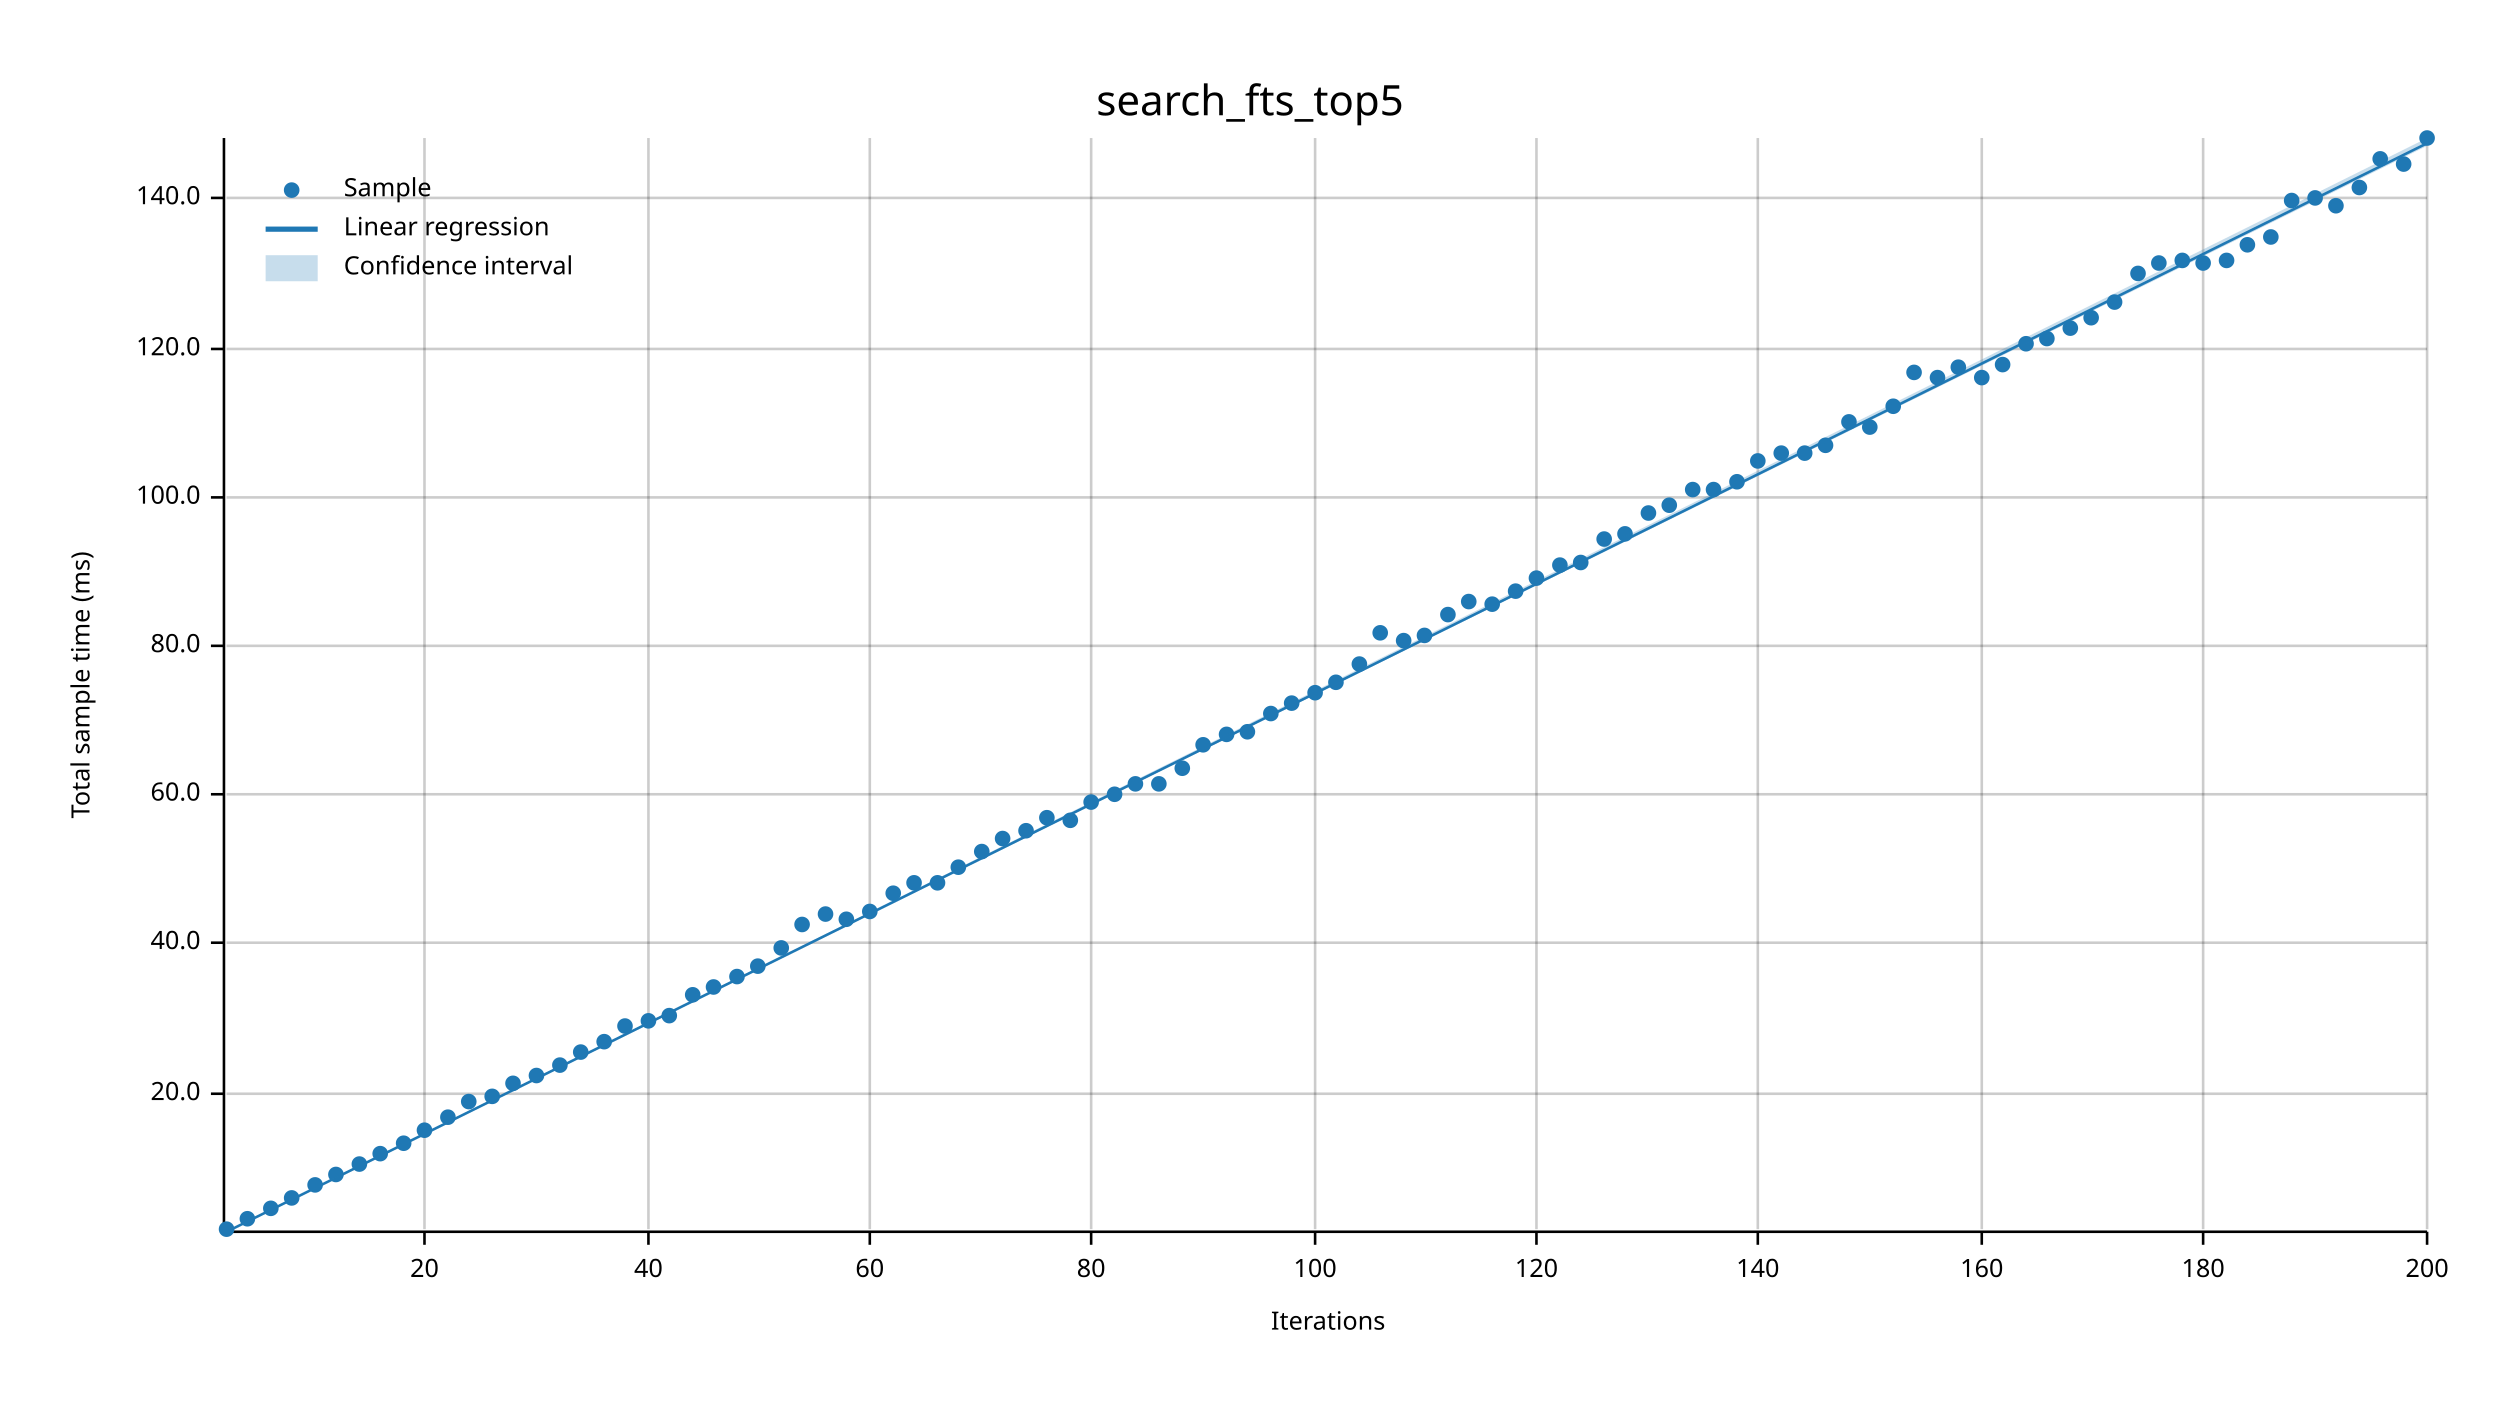
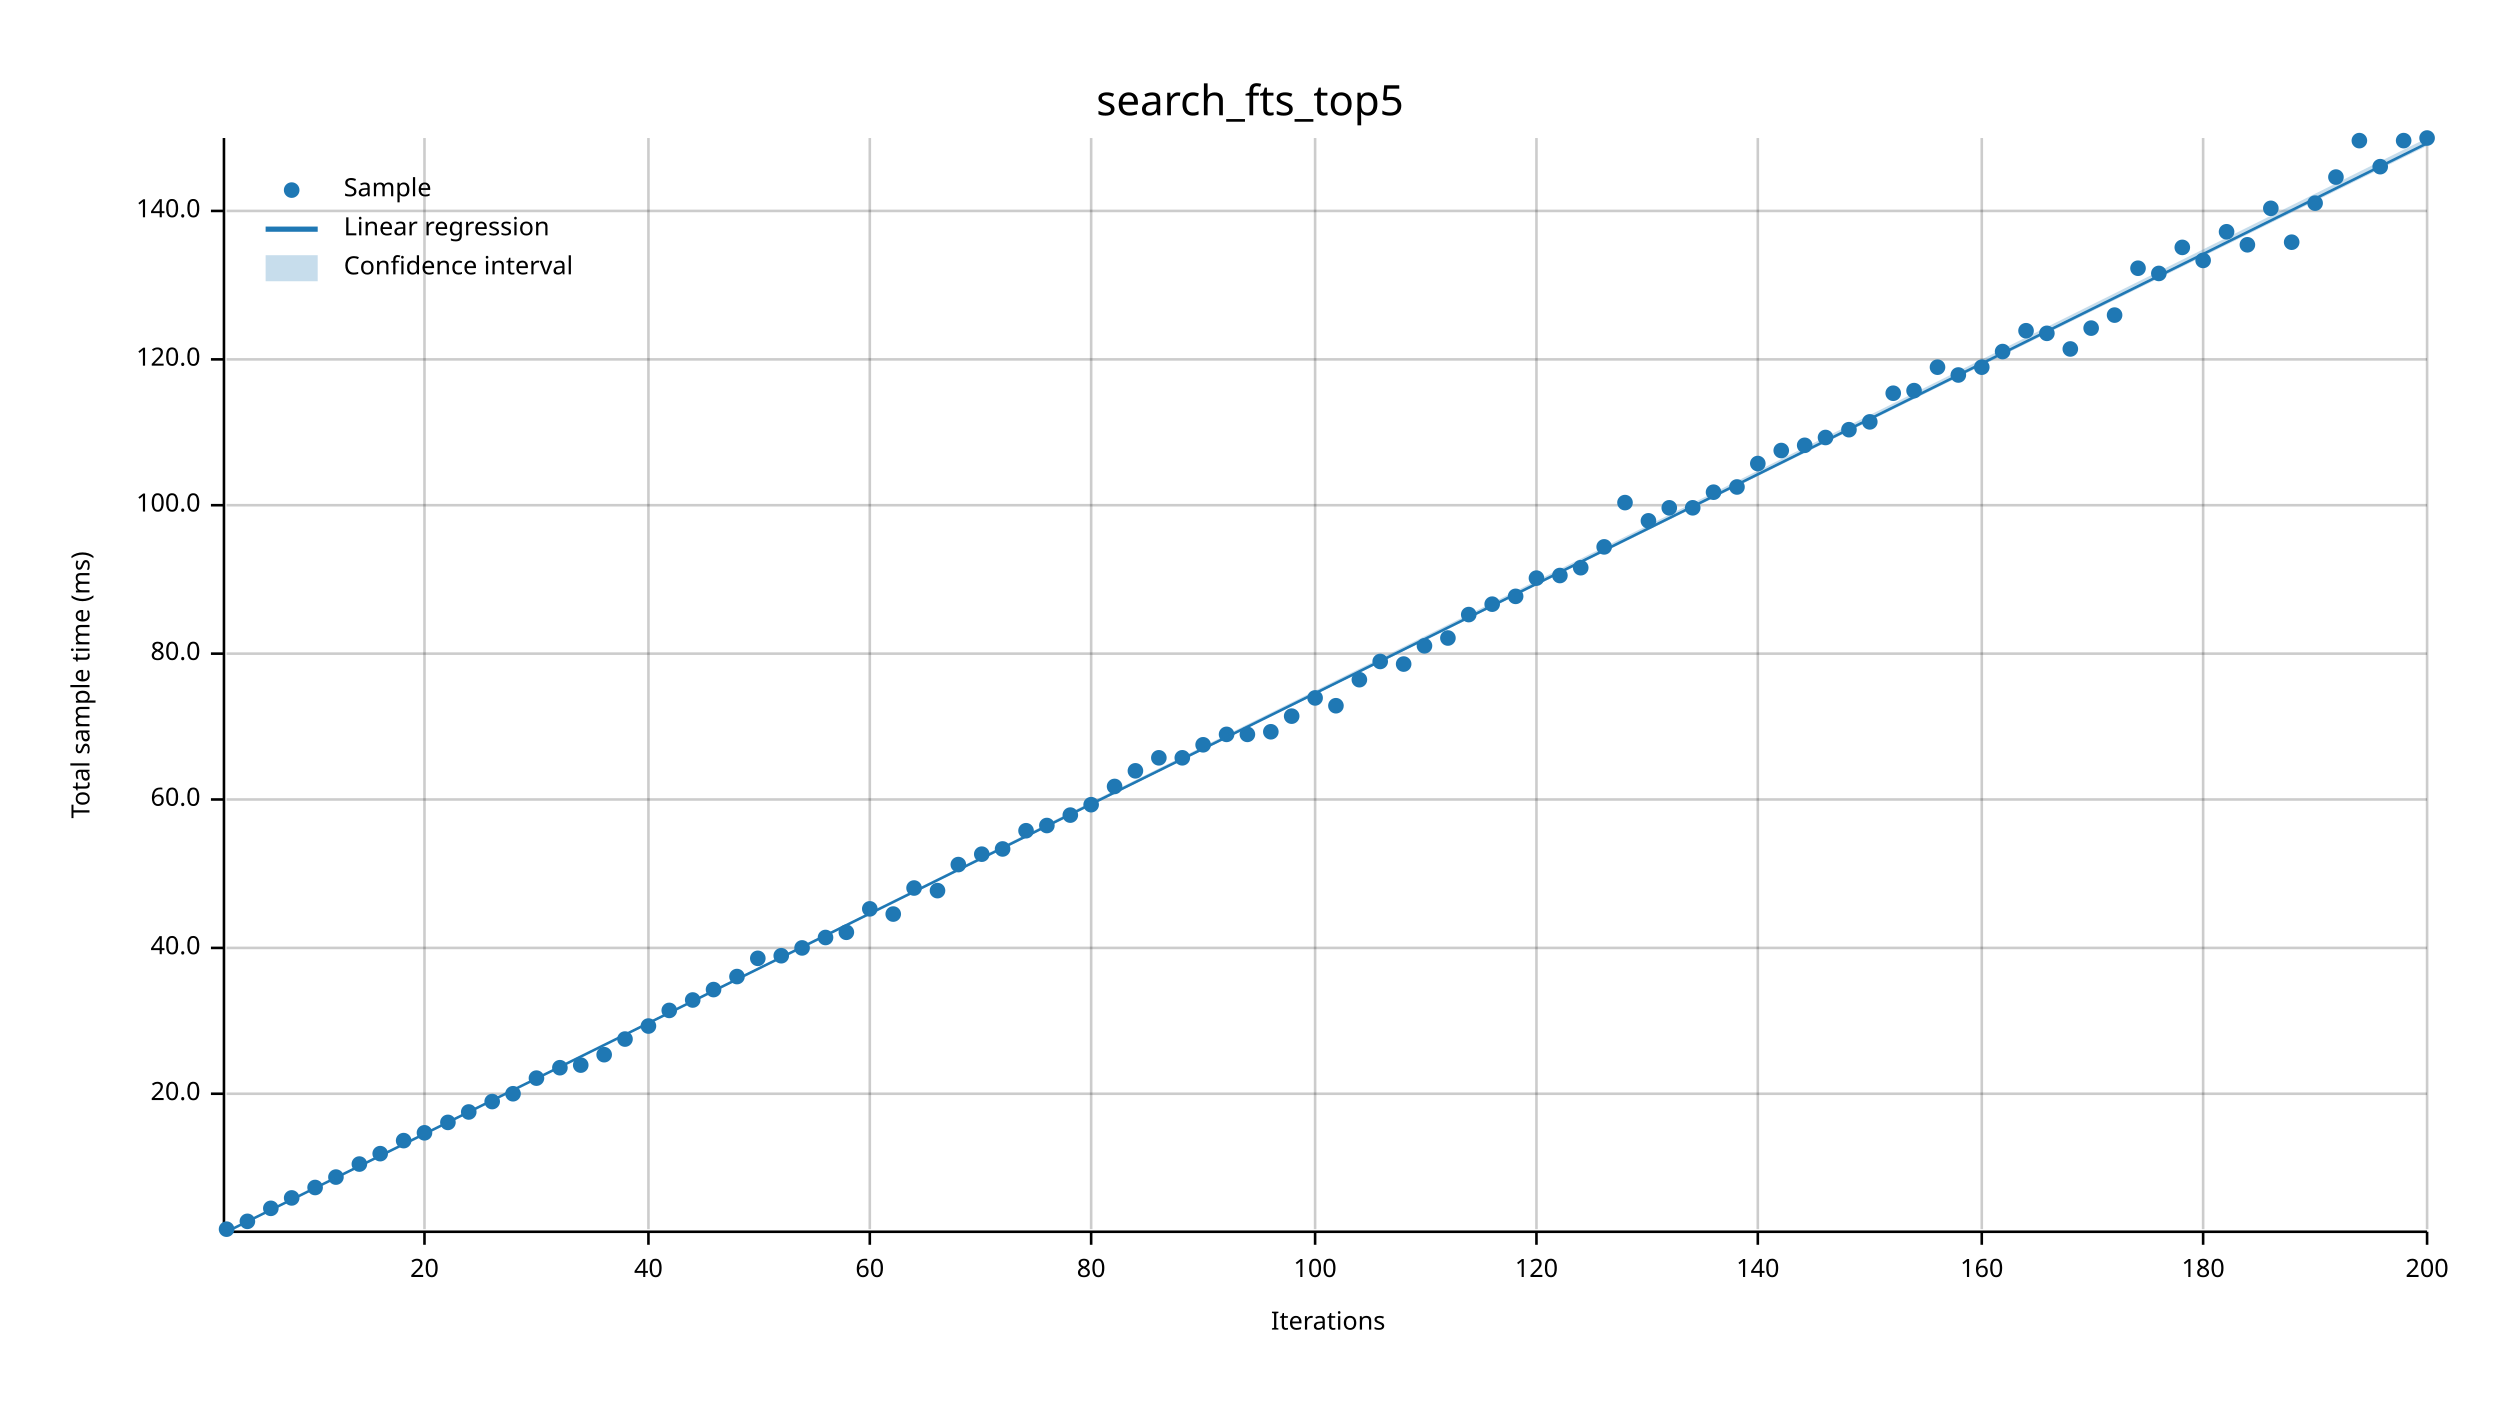
<svg xmlns="http://www.w3.org/2000/svg" width="960" height="540" viewBox="0 0 960 540">
  <text x="480" y="32" dy="0.76em" text-anchor="middle" font-family="sans-serif" font-size="16.129" opacity="1" fill="#000000">
search_fts_top5
</text>
  <text x="27" y="263" dy="0.76em" text-anchor="middle" font-family="sans-serif" font-size="9.677" opacity="1" fill="#000000" transform="rotate(270, 27, 263)">
Total sample time (ms)
</text>
  <text x="510" y="513" dy="-0.5ex" text-anchor="middle" font-family="sans-serif" font-size="9.677" opacity="1" fill="#000000">
Iterations
</text>
  <line opacity="0.2" stroke="#000000" stroke-width="1" x1="163" y1="472" x2="163" y2="53" />
  <line opacity="0.2" stroke="#000000" stroke-width="1" x1="249" y1="472" x2="249" y2="53" />
  <line opacity="0.2" stroke="#000000" stroke-width="1" x1="334" y1="472" x2="334" y2="53" />
  <line opacity="0.2" stroke="#000000" stroke-width="1" x1="419" y1="472" x2="419" y2="53" />
  <line opacity="0.2" stroke="#000000" stroke-width="1" x1="505" y1="472" x2="505" y2="53" />
  <line opacity="0.2" stroke="#000000" stroke-width="1" x1="590" y1="472" x2="590" y2="53" />
  <line opacity="0.2" stroke="#000000" stroke-width="1" x1="675" y1="472" x2="675" y2="53" />
  <line opacity="0.2" stroke="#000000" stroke-width="1" x1="761" y1="472" x2="761" y2="53" />
  <line opacity="0.2" stroke="#000000" stroke-width="1" x1="846" y1="472" x2="846" y2="53" />
  <line opacity="0.2" stroke="#000000" stroke-width="1" x1="932" y1="472" x2="932" y2="53" />
  <line opacity="0.2" stroke="#000000" stroke-width="1" x1="87" y1="420" x2="932" y2="420" />
-   <line opacity="0.2" stroke="#000000" stroke-width="1" x1="87" y1="362" x2="932" y2="362" />
-   <line opacity="0.2" stroke="#000000" stroke-width="1" x1="87" y1="305" x2="932" y2="305" />
-   <line opacity="0.2" stroke="#000000" stroke-width="1" x1="87" y1="248" x2="932" y2="248" />
-   <line opacity="0.2" stroke="#000000" stroke-width="1" x1="87" y1="191" x2="932" y2="191" />
-   <line opacity="0.2" stroke="#000000" stroke-width="1" x1="87" y1="134" x2="932" y2="134" />
-   <line opacity="0.2" stroke="#000000" stroke-width="1" x1="87" y1="76" x2="932" y2="76" />
+   <line opacity="0.2" stroke="#000000" stroke-width="1" x1="87" y1="364" x2="932" y2="364" />
+   <line opacity="0.2" stroke="#000000" stroke-width="1" x1="87" y1="307" x2="932" y2="307" />
+   <line opacity="0.2" stroke="#000000" stroke-width="1" x1="87" y1="251" x2="932" y2="251" />
+   <line opacity="0.2" stroke="#000000" stroke-width="1" x1="87" y1="194" x2="932" y2="194" />
+   <line opacity="0.2" stroke="#000000" stroke-width="1" x1="87" y1="138" x2="932" y2="138" />
+   <line opacity="0.2" stroke="#000000" stroke-width="1" x1="87" y1="81" x2="932" y2="81" />
  <polyline fill="none" opacity="1" stroke="#000000" stroke-width="1" points="86,53 86,472 " />
  <text x="77" y="420" dy="0.5ex" text-anchor="end" font-family="sans-serif" font-size="9.677" opacity="1" fill="#000000">
20.0
</text>
  <polyline fill="none" opacity="1" stroke="#000000" stroke-width="1" points="81,420 86,420 " />
-   <text x="77" y="362" dy="0.5ex" text-anchor="end" font-family="sans-serif" font-size="9.677" opacity="1" fill="#000000">
+   <text x="77" y="364" dy="0.5ex" text-anchor="end" font-family="sans-serif" font-size="9.677" opacity="1" fill="#000000">
40.0
</text>
-   <polyline fill="none" opacity="1" stroke="#000000" stroke-width="1" points="81,362 86,362 " />
-   <text x="77" y="305" dy="0.5ex" text-anchor="end" font-family="sans-serif" font-size="9.677" opacity="1" fill="#000000">
+   <polyline fill="none" opacity="1" stroke="#000000" stroke-width="1" points="81,364 86,364 " />
+   <text x="77" y="307" dy="0.5ex" text-anchor="end" font-family="sans-serif" font-size="9.677" opacity="1" fill="#000000">
60.0
</text>
-   <polyline fill="none" opacity="1" stroke="#000000" stroke-width="1" points="81,305 86,305 " />
-   <text x="77" y="248" dy="0.5ex" text-anchor="end" font-family="sans-serif" font-size="9.677" opacity="1" fill="#000000">
+   <polyline fill="none" opacity="1" stroke="#000000" stroke-width="1" points="81,307 86,307 " />
+   <text x="77" y="251" dy="0.5ex" text-anchor="end" font-family="sans-serif" font-size="9.677" opacity="1" fill="#000000">
80.0
</text>
-   <polyline fill="none" opacity="1" stroke="#000000" stroke-width="1" points="81,248 86,248 " />
-   <text x="77" y="191" dy="0.5ex" text-anchor="end" font-family="sans-serif" font-size="9.677" opacity="1" fill="#000000">
+   <polyline fill="none" opacity="1" stroke="#000000" stroke-width="1" points="81,251 86,251 " />
+   <text x="77" y="194" dy="0.5ex" text-anchor="end" font-family="sans-serif" font-size="9.677" opacity="1" fill="#000000">
100.0
</text>
-   <polyline fill="none" opacity="1" stroke="#000000" stroke-width="1" points="81,191 86,191 " />
-   <text x="77" y="134" dy="0.5ex" text-anchor="end" font-family="sans-serif" font-size="9.677" opacity="1" fill="#000000">
+   <polyline fill="none" opacity="1" stroke="#000000" stroke-width="1" points="81,194 86,194 " />
+   <text x="77" y="138" dy="0.5ex" text-anchor="end" font-family="sans-serif" font-size="9.677" opacity="1" fill="#000000">
120.0
</text>
-   <polyline fill="none" opacity="1" stroke="#000000" stroke-width="1" points="81,134 86,134 " />
-   <text x="77" y="76" dy="0.5ex" text-anchor="end" font-family="sans-serif" font-size="9.677" opacity="1" fill="#000000">
+   <polyline fill="none" opacity="1" stroke="#000000" stroke-width="1" points="81,138 86,138 " />
+   <text x="77" y="81" dy="0.5ex" text-anchor="end" font-family="sans-serif" font-size="9.677" opacity="1" fill="#000000">
140.0
</text>
-   <polyline fill="none" opacity="1" stroke="#000000" stroke-width="1" points="81,76 86,76 " />
+   <polyline fill="none" opacity="1" stroke="#000000" stroke-width="1" points="81,81 86,81 " />
  <polyline fill="none" opacity="1" stroke="#000000" stroke-width="1" points="87,473 932,473 " />
  <text x="163" y="483" dy="0.76em" text-anchor="middle" font-family="sans-serif" font-size="9.677" opacity="1" fill="#000000">
20
</text>
  <polyline fill="none" opacity="1" stroke="#000000" stroke-width="1" points="163,473 163,478 " />
  <text x="249" y="483" dy="0.76em" text-anchor="middle" font-family="sans-serif" font-size="9.677" opacity="1" fill="#000000">
40
</text>
  <polyline fill="none" opacity="1" stroke="#000000" stroke-width="1" points="249,473 249,478 " />
  <text x="334" y="483" dy="0.76em" text-anchor="middle" font-family="sans-serif" font-size="9.677" opacity="1" fill="#000000">
60
</text>
  <polyline fill="none" opacity="1" stroke="#000000" stroke-width="1" points="334,473 334,478 " />
  <text x="419" y="483" dy="0.76em" text-anchor="middle" font-family="sans-serif" font-size="9.677" opacity="1" fill="#000000">
80
</text>
  <polyline fill="none" opacity="1" stroke="#000000" stroke-width="1" points="419,473 419,478 " />
  <text x="505" y="483" dy="0.76em" text-anchor="middle" font-family="sans-serif" font-size="9.677" opacity="1" fill="#000000">
100
</text>
  <polyline fill="none" opacity="1" stroke="#000000" stroke-width="1" points="505,473 505,478 " />
  <text x="590" y="483" dy="0.76em" text-anchor="middle" font-family="sans-serif" font-size="9.677" opacity="1" fill="#000000">
120
</text>
  <polyline fill="none" opacity="1" stroke="#000000" stroke-width="1" points="590,473 590,478 " />
  <text x="675" y="483" dy="0.76em" text-anchor="middle" font-family="sans-serif" font-size="9.677" opacity="1" fill="#000000">
140
</text>
  <polyline fill="none" opacity="1" stroke="#000000" stroke-width="1" points="675,473 675,478 " />
  <text x="761" y="483" dy="0.76em" text-anchor="middle" font-family="sans-serif" font-size="9.677" opacity="1" fill="#000000">
160
</text>
  <polyline fill="none" opacity="1" stroke="#000000" stroke-width="1" points="761,473 761,478 " />
  <text x="846" y="483" dy="0.76em" text-anchor="middle" font-family="sans-serif" font-size="9.677" opacity="1" fill="#000000">
180
</text>
  <polyline fill="none" opacity="1" stroke="#000000" stroke-width="1" points="846,473 846,478 " />
  <text x="932" y="483" dy="0.76em" text-anchor="middle" font-family="sans-serif" font-size="9.677" opacity="1" fill="#000000">
200
</text>
  <polyline fill="none" opacity="1" stroke="#000000" stroke-width="1" points="932,473 932,478 " />
  <circle cx="87" cy="472" r="3" opacity="1" fill="#1F78B4" stroke="none" stroke-width="1" />
-   <circle cx="95" cy="468" r="3" opacity="1" fill="#1F78B4" stroke="none" stroke-width="1" />
+   <circle cx="95" cy="469" r="3" opacity="1" fill="#1F78B4" stroke="none" stroke-width="1" />
  <circle cx="104" cy="464" r="3" opacity="1" fill="#1F78B4" stroke="none" stroke-width="1" />
  <circle cx="112" cy="460" r="3" opacity="1" fill="#1F78B4" stroke="none" stroke-width="1" />
-   <circle cx="121" cy="455" r="3" opacity="1" fill="#1F78B4" stroke="none" stroke-width="1" />
-   <circle cx="129" cy="451" r="3" opacity="1" fill="#1F78B4" stroke="none" stroke-width="1" />
+   <circle cx="121" cy="456" r="3" opacity="1" fill="#1F78B4" stroke="none" stroke-width="1" />
+   <circle cx="129" cy="452" r="3" opacity="1" fill="#1F78B4" stroke="none" stroke-width="1" />
  <circle cx="138" cy="447" r="3" opacity="1" fill="#1F78B4" stroke="none" stroke-width="1" />
  <circle cx="146" cy="443" r="3" opacity="1" fill="#1F78B4" stroke="none" stroke-width="1" />
-   <circle cx="155" cy="439" r="3" opacity="1" fill="#1F78B4" stroke="none" stroke-width="1" />
-   <circle cx="163" cy="434" r="3" opacity="1" fill="#1F78B4" stroke="none" stroke-width="1" />
-   <circle cx="172" cy="429" r="3" opacity="1" fill="#1F78B4" stroke="none" stroke-width="1" />
-   <circle cx="180" cy="423" r="3" opacity="1" fill="#1F78B4" stroke="none" stroke-width="1" />
-   <circle cx="189" cy="421" r="3" opacity="1" fill="#1F78B4" stroke="none" stroke-width="1" />
-   <circle cx="197" cy="416" r="3" opacity="1" fill="#1F78B4" stroke="none" stroke-width="1" />
-   <circle cx="206" cy="413" r="3" opacity="1" fill="#1F78B4" stroke="none" stroke-width="1" />
-   <circle cx="215" cy="409" r="3" opacity="1" fill="#1F78B4" stroke="none" stroke-width="1" />
-   <circle cx="223" cy="404" r="3" opacity="1" fill="#1F78B4" stroke="none" stroke-width="1" />
-   <circle cx="232" cy="400" r="3" opacity="1" fill="#1F78B4" stroke="none" stroke-width="1" />
-   <circle cx="240" cy="394" r="3" opacity="1" fill="#1F78B4" stroke="none" stroke-width="1" />
-   <circle cx="249" cy="392" r="3" opacity="1" fill="#1F78B4" stroke="none" stroke-width="1" />
-   <circle cx="257" cy="390" r="3" opacity="1" fill="#1F78B4" stroke="none" stroke-width="1" />
-   <circle cx="266" cy="382" r="3" opacity="1" fill="#1F78B4" stroke="none" stroke-width="1" />
-   <circle cx="274" cy="379" r="3" opacity="1" fill="#1F78B4" stroke="none" stroke-width="1" />
+   <circle cx="155" cy="438" r="3" opacity="1" fill="#1F78B4" stroke="none" stroke-width="1" />
+   <circle cx="163" cy="435" r="3" opacity="1" fill="#1F78B4" stroke="none" stroke-width="1" />
+   <circle cx="172" cy="431" r="3" opacity="1" fill="#1F78B4" stroke="none" stroke-width="1" />
+   <circle cx="180" cy="427" r="3" opacity="1" fill="#1F78B4" stroke="none" stroke-width="1" />
+   <circle cx="189" cy="423" r="3" opacity="1" fill="#1F78B4" stroke="none" stroke-width="1" />
+   <circle cx="197" cy="420" r="3" opacity="1" fill="#1F78B4" stroke="none" stroke-width="1" />
+   <circle cx="206" cy="414" r="3" opacity="1" fill="#1F78B4" stroke="none" stroke-width="1" />
+   <circle cx="215" cy="410" r="3" opacity="1" fill="#1F78B4" stroke="none" stroke-width="1" />
+   <circle cx="223" cy="409" r="3" opacity="1" fill="#1F78B4" stroke="none" stroke-width="1" />
+   <circle cx="232" cy="405" r="3" opacity="1" fill="#1F78B4" stroke="none" stroke-width="1" />
+   <circle cx="240" cy="399" r="3" opacity="1" fill="#1F78B4" stroke="none" stroke-width="1" />
+   <circle cx="249" cy="394" r="3" opacity="1" fill="#1F78B4" stroke="none" stroke-width="1" />
+   <circle cx="257" cy="388" r="3" opacity="1" fill="#1F78B4" stroke="none" stroke-width="1" />
+   <circle cx="266" cy="384" r="3" opacity="1" fill="#1F78B4" stroke="none" stroke-width="1" />
+   <circle cx="274" cy="380" r="3" opacity="1" fill="#1F78B4" stroke="none" stroke-width="1" />
  <circle cx="283" cy="375" r="3" opacity="1" fill="#1F78B4" stroke="none" stroke-width="1" />
-   <circle cx="291" cy="371" r="3" opacity="1" fill="#1F78B4" stroke="none" stroke-width="1" />
-   <circle cx="300" cy="364" r="3" opacity="1" fill="#1F78B4" stroke="none" stroke-width="1" />
-   <circle cx="308" cy="355" r="3" opacity="1" fill="#1F78B4" stroke="none" stroke-width="1" />
-   <circle cx="317" cy="351" r="3" opacity="1" fill="#1F78B4" stroke="none" stroke-width="1" />
-   <circle cx="325" cy="353" r="3" opacity="1" fill="#1F78B4" stroke="none" stroke-width="1" />
-   <circle cx="334" cy="350" r="3" opacity="1" fill="#1F78B4" stroke="none" stroke-width="1" />
-   <circle cx="343" cy="343" r="3" opacity="1" fill="#1F78B4" stroke="none" stroke-width="1" />
-   <circle cx="351" cy="339" r="3" opacity="1" fill="#1F78B4" stroke="none" stroke-width="1" />
-   <circle cx="360" cy="339" r="3" opacity="1" fill="#1F78B4" stroke="none" stroke-width="1" />
-   <circle cx="368" cy="333" r="3" opacity="1" fill="#1F78B4" stroke="none" stroke-width="1" />
-   <circle cx="377" cy="327" r="3" opacity="1" fill="#1F78B4" stroke="none" stroke-width="1" />
-   <circle cx="385" cy="322" r="3" opacity="1" fill="#1F78B4" stroke="none" stroke-width="1" />
+   <circle cx="291" cy="368" r="3" opacity="1" fill="#1F78B4" stroke="none" stroke-width="1" />
+   <circle cx="300" cy="367" r="3" opacity="1" fill="#1F78B4" stroke="none" stroke-width="1" />
+   <circle cx="308" cy="364" r="3" opacity="1" fill="#1F78B4" stroke="none" stroke-width="1" />
+   <circle cx="317" cy="360" r="3" opacity="1" fill="#1F78B4" stroke="none" stroke-width="1" />
+   <circle cx="325" cy="358" r="3" opacity="1" fill="#1F78B4" stroke="none" stroke-width="1" />
+   <circle cx="334" cy="349" r="3" opacity="1" fill="#1F78B4" stroke="none" stroke-width="1" />
+   <circle cx="343" cy="351" r="3" opacity="1" fill="#1F78B4" stroke="none" stroke-width="1" />
+   <circle cx="351" cy="341" r="3" opacity="1" fill="#1F78B4" stroke="none" stroke-width="1" />
+   <circle cx="360" cy="342" r="3" opacity="1" fill="#1F78B4" stroke="none" stroke-width="1" />
+   <circle cx="368" cy="332" r="3" opacity="1" fill="#1F78B4" stroke="none" stroke-width="1" />
+   <circle cx="377" cy="328" r="3" opacity="1" fill="#1F78B4" stroke="none" stroke-width="1" />
+   <circle cx="385" cy="326" r="3" opacity="1" fill="#1F78B4" stroke="none" stroke-width="1" />
  <circle cx="394" cy="319" r="3" opacity="1" fill="#1F78B4" stroke="none" stroke-width="1" />
-   <circle cx="402" cy="314" r="3" opacity="1" fill="#1F78B4" stroke="none" stroke-width="1" />
-   <circle cx="411" cy="315" r="3" opacity="1" fill="#1F78B4" stroke="none" stroke-width="1" />
-   <circle cx="419" cy="308" r="3" opacity="1" fill="#1F78B4" stroke="none" stroke-width="1" />
-   <circle cx="428" cy="305" r="3" opacity="1" fill="#1F78B4" stroke="none" stroke-width="1" />
-   <circle cx="436" cy="301" r="3" opacity="1" fill="#1F78B4" stroke="none" stroke-width="1" />
-   <circle cx="445" cy="301" r="3" opacity="1" fill="#1F78B4" stroke="none" stroke-width="1" />
-   <circle cx="454" cy="295" r="3" opacity="1" fill="#1F78B4" stroke="none" stroke-width="1" />
+   <circle cx="402" cy="317" r="3" opacity="1" fill="#1F78B4" stroke="none" stroke-width="1" />
+   <circle cx="411" cy="313" r="3" opacity="1" fill="#1F78B4" stroke="none" stroke-width="1" />
+   <circle cx="419" cy="309" r="3" opacity="1" fill="#1F78B4" stroke="none" stroke-width="1" />
+   <circle cx="428" cy="302" r="3" opacity="1" fill="#1F78B4" stroke="none" stroke-width="1" />
+   <circle cx="436" cy="296" r="3" opacity="1" fill="#1F78B4" stroke="none" stroke-width="1" />
+   <circle cx="445" cy="291" r="3" opacity="1" fill="#1F78B4" stroke="none" stroke-width="1" />
+   <circle cx="454" cy="291" r="3" opacity="1" fill="#1F78B4" stroke="none" stroke-width="1" />
  <circle cx="462" cy="286" r="3" opacity="1" fill="#1F78B4" stroke="none" stroke-width="1" />
  <circle cx="471" cy="282" r="3" opacity="1" fill="#1F78B4" stroke="none" stroke-width="1" />
-   <circle cx="479" cy="281" r="3" opacity="1" fill="#1F78B4" stroke="none" stroke-width="1" />
-   <circle cx="488" cy="274" r="3" opacity="1" fill="#1F78B4" stroke="none" stroke-width="1" />
-   <circle cx="496" cy="270" r="3" opacity="1" fill="#1F78B4" stroke="none" stroke-width="1" />
-   <circle cx="505" cy="266" r="3" opacity="1" fill="#1F78B4" stroke="none" stroke-width="1" />
-   <circle cx="513" cy="262" r="3" opacity="1" fill="#1F78B4" stroke="none" stroke-width="1" />
-   <circle cx="522" cy="255" r="3" opacity="1" fill="#1F78B4" stroke="none" stroke-width="1" />
-   <circle cx="530" cy="243" r="3" opacity="1" fill="#1F78B4" stroke="none" stroke-width="1" />
-   <circle cx="539" cy="246" r="3" opacity="1" fill="#1F78B4" stroke="none" stroke-width="1" />
-   <circle cx="547" cy="244" r="3" opacity="1" fill="#1F78B4" stroke="none" stroke-width="1" />
-   <circle cx="556" cy="236" r="3" opacity="1" fill="#1F78B4" stroke="none" stroke-width="1" />
-   <circle cx="564" cy="231" r="3" opacity="1" fill="#1F78B4" stroke="none" stroke-width="1" />
+   <circle cx="479" cy="282" r="3" opacity="1" fill="#1F78B4" stroke="none" stroke-width="1" />
+   <circle cx="488" cy="281" r="3" opacity="1" fill="#1F78B4" stroke="none" stroke-width="1" />
+   <circle cx="496" cy="275" r="3" opacity="1" fill="#1F78B4" stroke="none" stroke-width="1" />
+   <circle cx="505" cy="268" r="3" opacity="1" fill="#1F78B4" stroke="none" stroke-width="1" />
+   <circle cx="513" cy="271" r="3" opacity="1" fill="#1F78B4" stroke="none" stroke-width="1" />
+   <circle cx="522" cy="261" r="3" opacity="1" fill="#1F78B4" stroke="none" stroke-width="1" />
+   <circle cx="530" cy="254" r="3" opacity="1" fill="#1F78B4" stroke="none" stroke-width="1" />
+   <circle cx="539" cy="255" r="3" opacity="1" fill="#1F78B4" stroke="none" stroke-width="1" />
+   <circle cx="547" cy="248" r="3" opacity="1" fill="#1F78B4" stroke="none" stroke-width="1" />
+   <circle cx="556" cy="245" r="3" opacity="1" fill="#1F78B4" stroke="none" stroke-width="1" />
+   <circle cx="564" cy="236" r="3" opacity="1" fill="#1F78B4" stroke="none" stroke-width="1" />
  <circle cx="573" cy="232" r="3" opacity="1" fill="#1F78B4" stroke="none" stroke-width="1" />
-   <circle cx="582" cy="227" r="3" opacity="1" fill="#1F78B4" stroke="none" stroke-width="1" />
+   <circle cx="582" cy="229" r="3" opacity="1" fill="#1F78B4" stroke="none" stroke-width="1" />
  <circle cx="590" cy="222" r="3" opacity="1" fill="#1F78B4" stroke="none" stroke-width="1" />
-   <circle cx="599" cy="217" r="3" opacity="1" fill="#1F78B4" stroke="none" stroke-width="1" />
-   <circle cx="607" cy="216" r="3" opacity="1" fill="#1F78B4" stroke="none" stroke-width="1" />
-   <circle cx="616" cy="207" r="3" opacity="1" fill="#1F78B4" stroke="none" stroke-width="1" />
-   <circle cx="624" cy="205" r="3" opacity="1" fill="#1F78B4" stroke="none" stroke-width="1" />
-   <circle cx="633" cy="197" r="3" opacity="1" fill="#1F78B4" stroke="none" stroke-width="1" />
-   <circle cx="641" cy="194" r="3" opacity="1" fill="#1F78B4" stroke="none" stroke-width="1" />
-   <circle cx="650" cy="188" r="3" opacity="1" fill="#1F78B4" stroke="none" stroke-width="1" />
-   <circle cx="658" cy="188" r="3" opacity="1" fill="#1F78B4" stroke="none" stroke-width="1" />
-   <circle cx="667" cy="185" r="3" opacity="1" fill="#1F78B4" stroke="none" stroke-width="1" />
-   <circle cx="675" cy="177" r="3" opacity="1" fill="#1F78B4" stroke="none" stroke-width="1" />
-   <circle cx="684" cy="174" r="3" opacity="1" fill="#1F78B4" stroke="none" stroke-width="1" />
-   <circle cx="693" cy="174" r="3" opacity="1" fill="#1F78B4" stroke="none" stroke-width="1" />
-   <circle cx="701" cy="171" r="3" opacity="1" fill="#1F78B4" stroke="none" stroke-width="1" />
-   <circle cx="710" cy="162" r="3" opacity="1" fill="#1F78B4" stroke="none" stroke-width="1" />
-   <circle cx="718" cy="164" r="3" opacity="1" fill="#1F78B4" stroke="none" stroke-width="1" />
-   <circle cx="727" cy="156" r="3" opacity="1" fill="#1F78B4" stroke="none" stroke-width="1" />
-   <circle cx="735" cy="143" r="3" opacity="1" fill="#1F78B4" stroke="none" stroke-width="1" />
-   <circle cx="744" cy="145" r="3" opacity="1" fill="#1F78B4" stroke="none" stroke-width="1" />
-   <circle cx="752" cy="141" r="3" opacity="1" fill="#1F78B4" stroke="none" stroke-width="1" />
-   <circle cx="761" cy="145" r="3" opacity="1" fill="#1F78B4" stroke="none" stroke-width="1" />
-   <circle cx="769" cy="140" r="3" opacity="1" fill="#1F78B4" stroke="none" stroke-width="1" />
-   <circle cx="778" cy="132" r="3" opacity="1" fill="#1F78B4" stroke="none" stroke-width="1" />
-   <circle cx="786" cy="130" r="3" opacity="1" fill="#1F78B4" stroke="none" stroke-width="1" />
-   <circle cx="795" cy="126" r="3" opacity="1" fill="#1F78B4" stroke="none" stroke-width="1" />
-   <circle cx="803" cy="122" r="3" opacity="1" fill="#1F78B4" stroke="none" stroke-width="1" />
-   <circle cx="812" cy="116" r="3" opacity="1" fill="#1F78B4" stroke="none" stroke-width="1" />
-   <circle cx="821" cy="105" r="3" opacity="1" fill="#1F78B4" stroke="none" stroke-width="1" />
-   <circle cx="829" cy="101" r="3" opacity="1" fill="#1F78B4" stroke="none" stroke-width="1" />
-   <circle cx="838" cy="100" r="3" opacity="1" fill="#1F78B4" stroke="none" stroke-width="1" />
-   <circle cx="846" cy="101" r="3" opacity="1" fill="#1F78B4" stroke="none" stroke-width="1" />
-   <circle cx="855" cy="100" r="3" opacity="1" fill="#1F78B4" stroke="none" stroke-width="1" />
+   <circle cx="599" cy="221" r="3" opacity="1" fill="#1F78B4" stroke="none" stroke-width="1" />
+   <circle cx="607" cy="218" r="3" opacity="1" fill="#1F78B4" stroke="none" stroke-width="1" />
+   <circle cx="616" cy="210" r="3" opacity="1" fill="#1F78B4" stroke="none" stroke-width="1" />
+   <circle cx="624" cy="193" r="3" opacity="1" fill="#1F78B4" stroke="none" stroke-width="1" />
+   <circle cx="633" cy="200" r="3" opacity="1" fill="#1F78B4" stroke="none" stroke-width="1" />
+   <circle cx="641" cy="195" r="3" opacity="1" fill="#1F78B4" stroke="none" stroke-width="1" />
+   <circle cx="650" cy="195" r="3" opacity="1" fill="#1F78B4" stroke="none" stroke-width="1" />
+   <circle cx="658" cy="189" r="3" opacity="1" fill="#1F78B4" stroke="none" stroke-width="1" />
+   <circle cx="667" cy="187" r="3" opacity="1" fill="#1F78B4" stroke="none" stroke-width="1" />
+   <circle cx="675" cy="178" r="3" opacity="1" fill="#1F78B4" stroke="none" stroke-width="1" />
+   <circle cx="684" cy="173" r="3" opacity="1" fill="#1F78B4" stroke="none" stroke-width="1" />
+   <circle cx="693" cy="171" r="3" opacity="1" fill="#1F78B4" stroke="none" stroke-width="1" />
+   <circle cx="701" cy="168" r="3" opacity="1" fill="#1F78B4" stroke="none" stroke-width="1" />
+   <circle cx="710" cy="165" r="3" opacity="1" fill="#1F78B4" stroke="none" stroke-width="1" />
+   <circle cx="718" cy="162" r="3" opacity="1" fill="#1F78B4" stroke="none" stroke-width="1" />
+   <circle cx="727" cy="151" r="3" opacity="1" fill="#1F78B4" stroke="none" stroke-width="1" />
+   <circle cx="735" cy="150" r="3" opacity="1" fill="#1F78B4" stroke="none" stroke-width="1" />
+   <circle cx="744" cy="141" r="3" opacity="1" fill="#1F78B4" stroke="none" stroke-width="1" />
+   <circle cx="752" cy="144" r="3" opacity="1" fill="#1F78B4" stroke="none" stroke-width="1" />
+   <circle cx="761" cy="141" r="3" opacity="1" fill="#1F78B4" stroke="none" stroke-width="1" />
+   <circle cx="769" cy="135" r="3" opacity="1" fill="#1F78B4" stroke="none" stroke-width="1" />
+   <circle cx="778" cy="127" r="3" opacity="1" fill="#1F78B4" stroke="none" stroke-width="1" />
+   <circle cx="786" cy="128" r="3" opacity="1" fill="#1F78B4" stroke="none" stroke-width="1" />
+   <circle cx="795" cy="134" r="3" opacity="1" fill="#1F78B4" stroke="none" stroke-width="1" />
+   <circle cx="803" cy="126" r="3" opacity="1" fill="#1F78B4" stroke="none" stroke-width="1" />
+   <circle cx="812" cy="121" r="3" opacity="1" fill="#1F78B4" stroke="none" stroke-width="1" />
+   <circle cx="821" cy="103" r="3" opacity="1" fill="#1F78B4" stroke="none" stroke-width="1" />
+   <circle cx="829" cy="105" r="3" opacity="1" fill="#1F78B4" stroke="none" stroke-width="1" />
+   <circle cx="838" cy="95" r="3" opacity="1" fill="#1F78B4" stroke="none" stroke-width="1" />
+   <circle cx="846" cy="100" r="3" opacity="1" fill="#1F78B4" stroke="none" stroke-width="1" />
+   <circle cx="855" cy="89" r="3" opacity="1" fill="#1F78B4" stroke="none" stroke-width="1" />
  <circle cx="863" cy="94" r="3" opacity="1" fill="#1F78B4" stroke="none" stroke-width="1" />
-   <circle cx="872" cy="91" r="3" opacity="1" fill="#1F78B4" stroke="none" stroke-width="1" />
-   <circle cx="880" cy="77" r="3" opacity="1" fill="#1F78B4" stroke="none" stroke-width="1" />
-   <circle cx="889" cy="76" r="3" opacity="1" fill="#1F78B4" stroke="none" stroke-width="1" />
-   <circle cx="897" cy="79" r="3" opacity="1" fill="#1F78B4" stroke="none" stroke-width="1" />
-   <circle cx="906" cy="72" r="3" opacity="1" fill="#1F78B4" stroke="none" stroke-width="1" />
-   <circle cx="914" cy="61" r="3" opacity="1" fill="#1F78B4" stroke="none" stroke-width="1" />
-   <circle cx="923" cy="63" r="3" opacity="1" fill="#1F78B4" stroke="none" stroke-width="1" />
+   <circle cx="872" cy="80" r="3" opacity="1" fill="#1F78B4" stroke="none" stroke-width="1" />
+   <circle cx="880" cy="93" r="3" opacity="1" fill="#1F78B4" stroke="none" stroke-width="1" />
+   <circle cx="889" cy="78" r="3" opacity="1" fill="#1F78B4" stroke="none" stroke-width="1" />
+   <circle cx="897" cy="68" r="3" opacity="1" fill="#1F78B4" stroke="none" stroke-width="1" />
+   <circle cx="906" cy="54" r="3" opacity="1" fill="#1F78B4" stroke="none" stroke-width="1" />
+   <circle cx="914" cy="64" r="3" opacity="1" fill="#1F78B4" stroke="none" stroke-width="1" />
+   <circle cx="923" cy="54" r="3" opacity="1" fill="#1F78B4" stroke="none" stroke-width="1" />
  <circle cx="932" cy="53" r="3" opacity="1" fill="#1F78B4" stroke="none" stroke-width="1" />
  <polyline fill="none" opacity="1" stroke="#1F78B4" stroke-width="1" points="87,473 932,55 " />
  <polygon opacity="0.25" fill="#1F78B4" points="87,473 932,56 932,53 " />
  <text x="132" y="68" dy="0.76em" text-anchor="start" font-family="sans-serif" font-size="9.677" opacity="1" fill="#000000">
Sample
</text>
  <text x="132" y="83" dy="0.76em" text-anchor="start" font-family="sans-serif" font-size="9.677" opacity="1" fill="#000000">
Linear regression
</text>
  <text x="132" y="98" dy="0.76em" text-anchor="start" font-family="sans-serif" font-size="9.677" opacity="1" fill="#000000">
Confidence interval
</text>
  <circle cx="112" cy="73" r="3" opacity="1" fill="#1F78B4" stroke="none" stroke-width="1" />
  <polyline fill="none" opacity="1" stroke="#1F78B4" stroke-width="2" points="102,88 122,88 " />
  <rect x="102" y="98" width="20" height="10" opacity="0.25" fill="#1F78B4" stroke="none" />
</svg>
